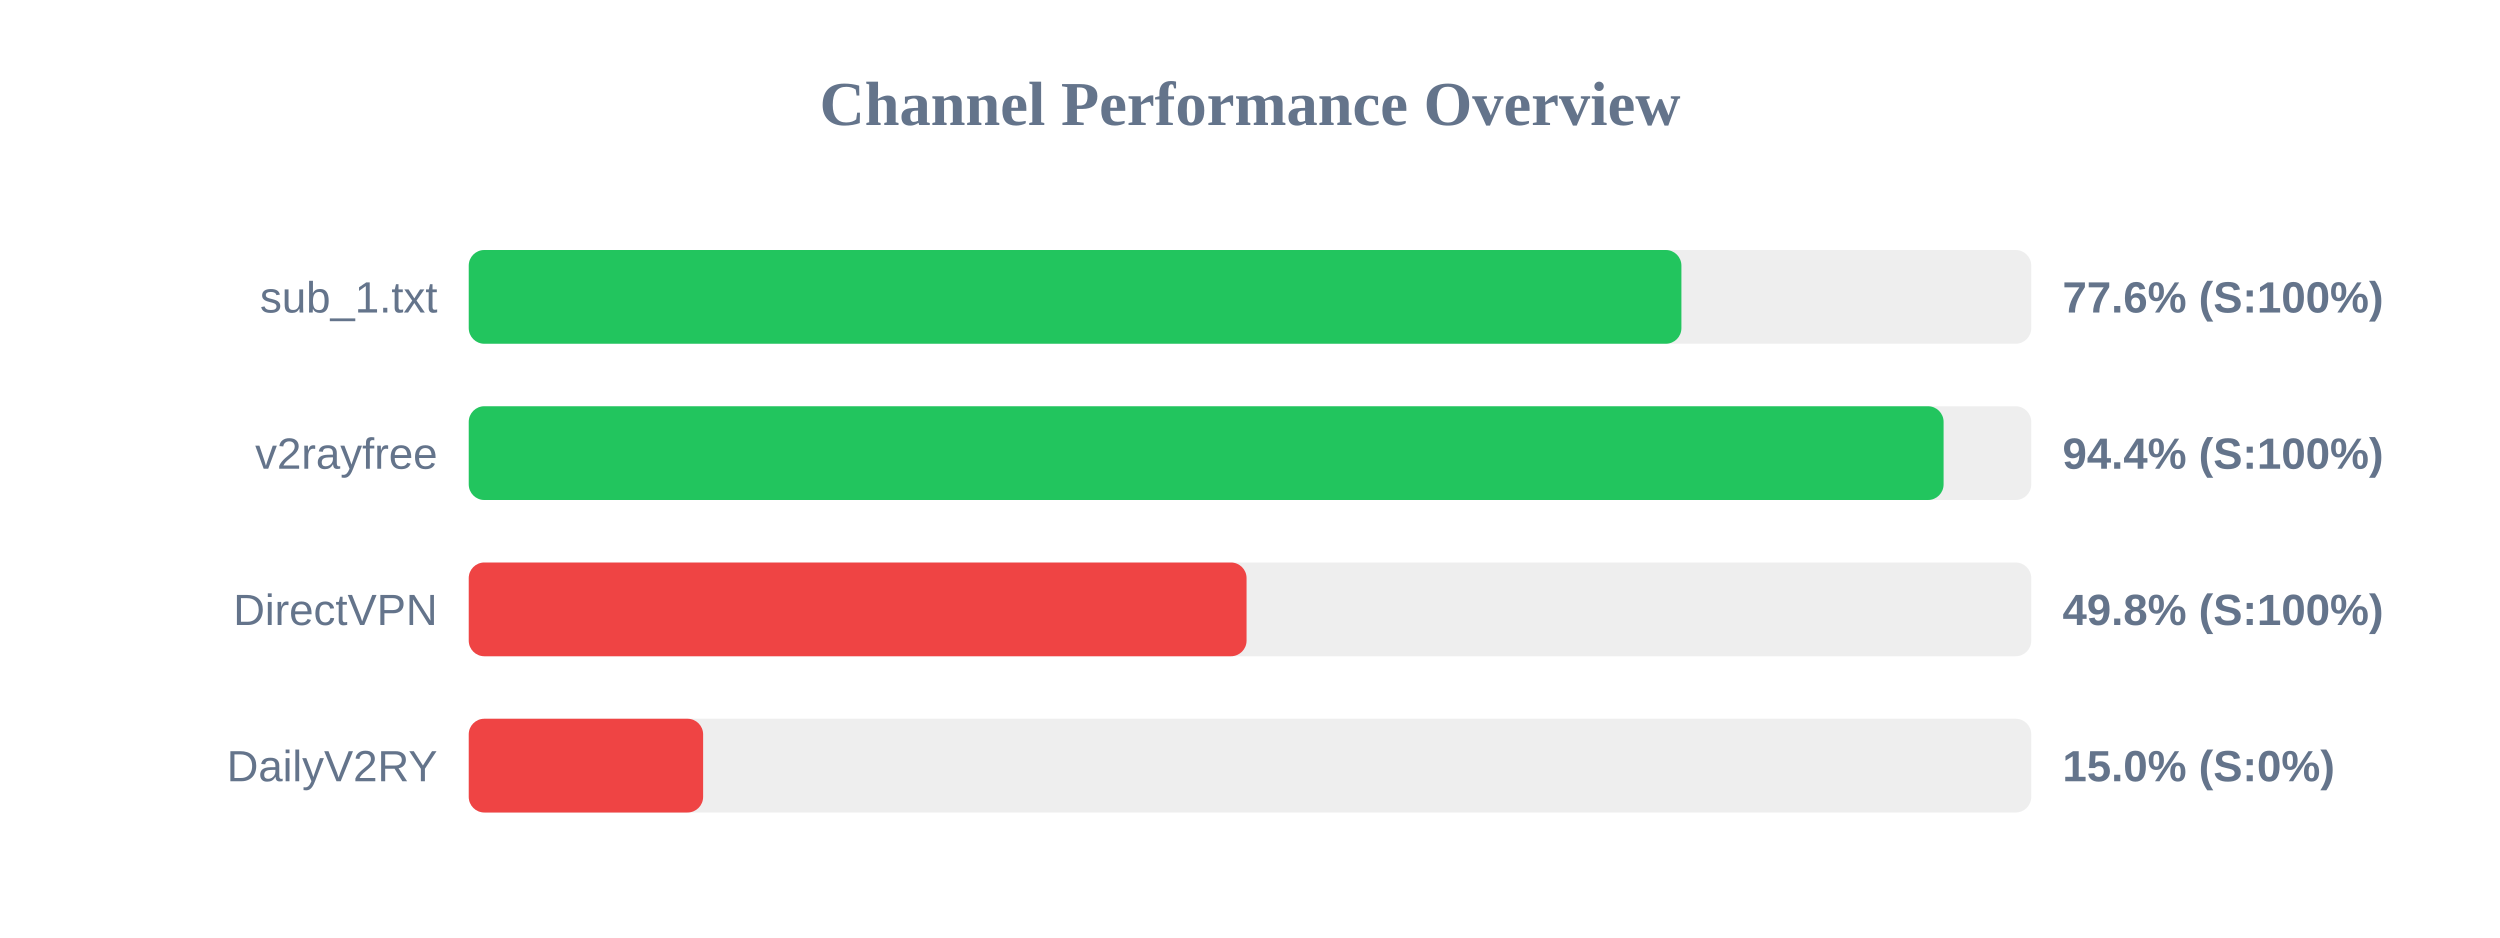
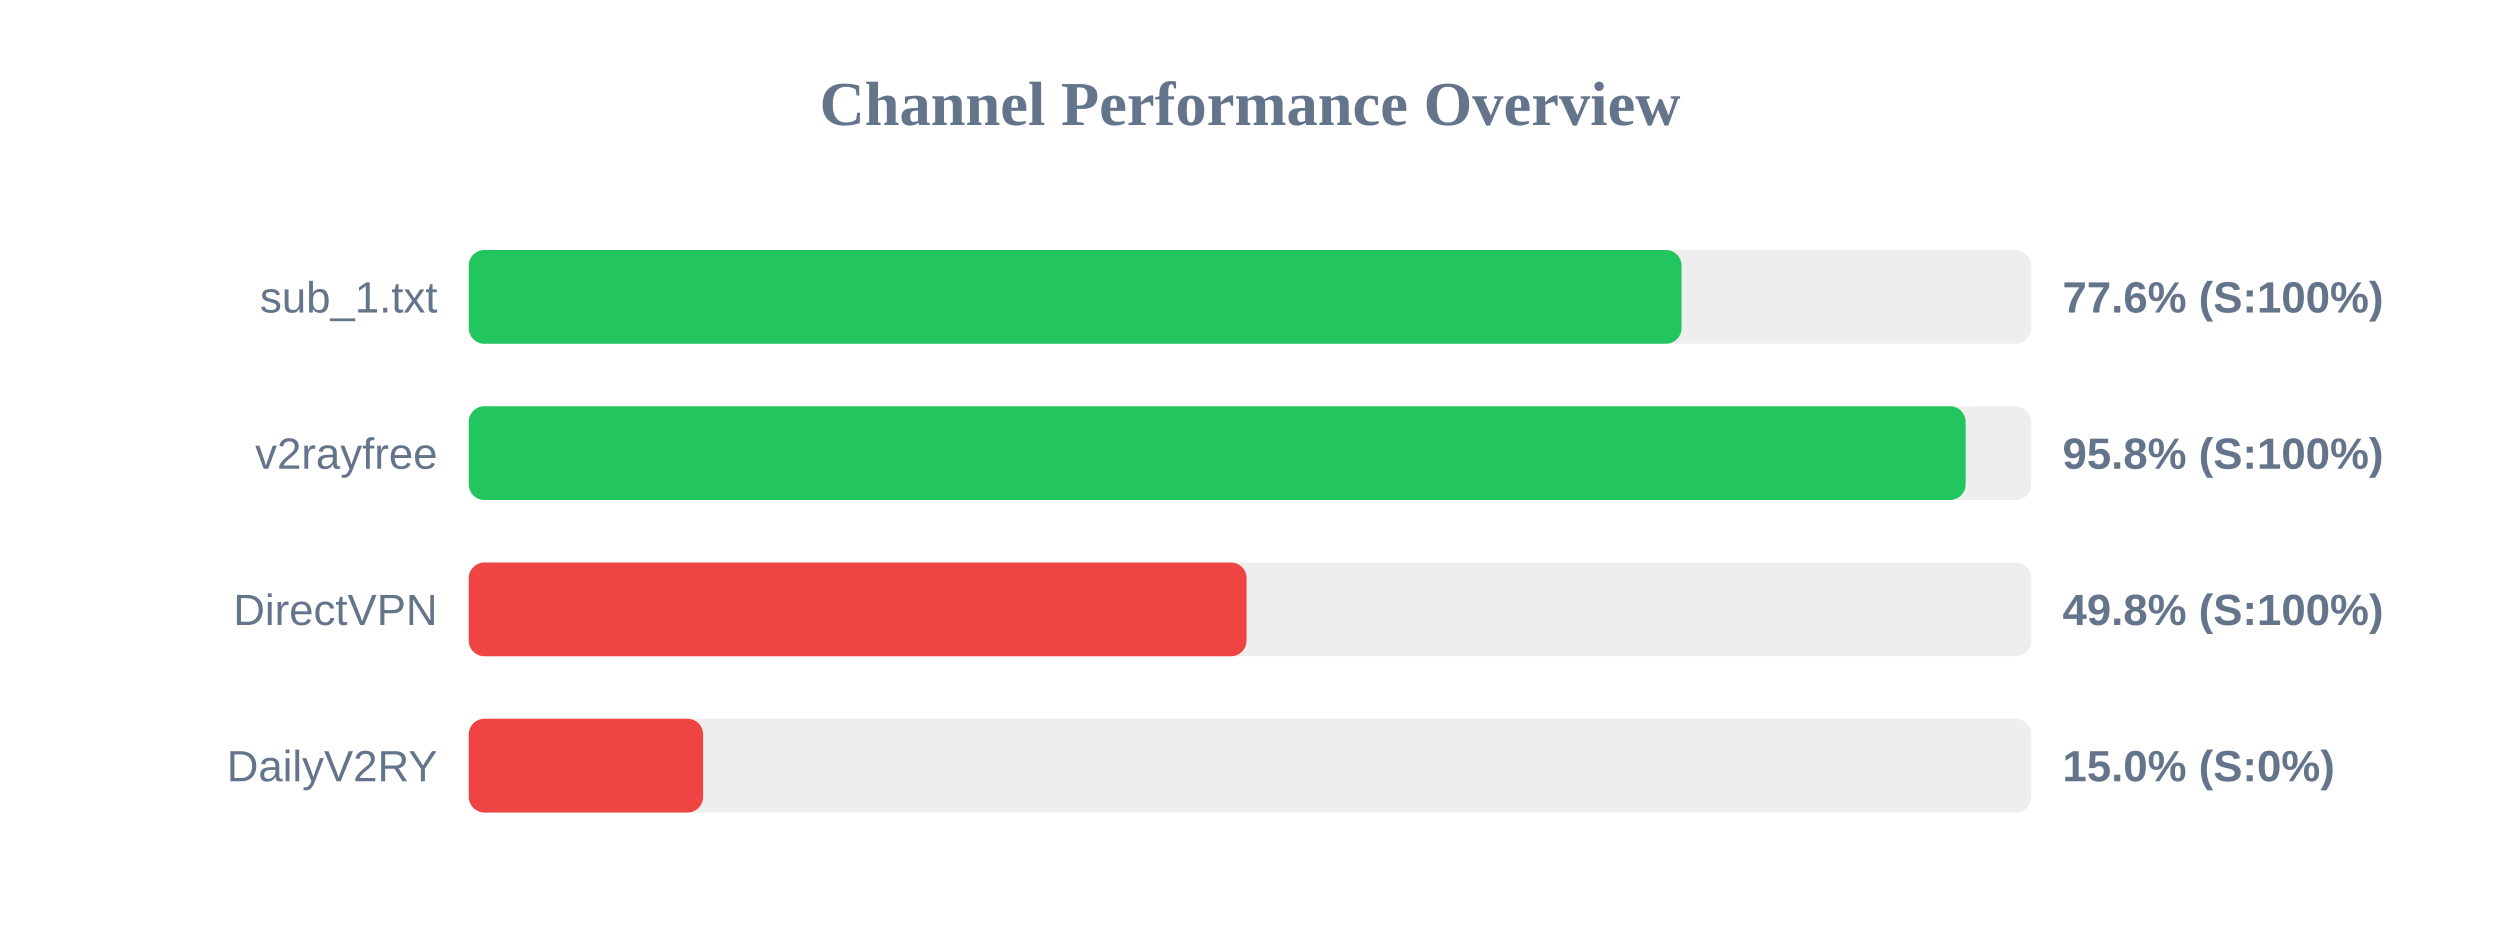
<svg xmlns="http://www.w3.org/2000/svg" width="800" height="300" version="1.1">
  <style>
        .row { font: 14px Arial; fill: #64748b; }
        .score { font: bold 14px Arial; fill: #64748b; }
    </style>
  <text x="400" y="40" text-anchor="middle" font-size="20px" font-weight="bold" fill="#64748b">Channel Performance Overview</text>
  <rect x="150" y="80" width="500" height="30" fill="#eee" rx="5" />
-   <rect x="150" y="80" width="388.05" height="30" fill="#22c55e" rx="5" />
+   <rect x="150" y="80" width="388.1" height="30" fill="#22c55e" rx="5" />
  <text x="140" y="100" text-anchor="end" class="row">sub_1.txt</text>
  <text x="660" y="100" text-anchor="start" class="score">77.6% (S:100%)</text>
  <rect x="150" y="130" width="500" height="30" fill="#eee" rx="5" />
-   <rect x="150" y="130" width="471.95" height="30" fill="#22c55e" rx="5" />
+   <rect x="150" y="130" width="479.0" height="30" fill="#22c55e" rx="5" />
  <text x="140" y="150" text-anchor="end" class="row">v2rayfree</text>
-   <text x="660" y="150" text-anchor="start" class="score">94.4% (S:100%)</text>
+   <text x="660" y="150" text-anchor="start" class="score">95.8% (S:100%)</text>
  <rect x="150" y="180" width="500" height="30" fill="#eee" rx="5" />
  <rect x="150" y="180" width="248.9" height="30" fill="#ef4444" rx="5" />
  <text x="140" y="200" text-anchor="end" class="row">DirectVPN</text>
  <text x="660" y="200" text-anchor="start" class="score">49.8% (S:100%)</text>
  <rect x="150" y="230" width="500" height="30" fill="#eee" rx="5" />
  <rect x="150" y="230" width="75.0" height="30" fill="#ef4444" rx="5" />
  <text x="140" y="250" text-anchor="end" class="row">DailyV2RY</text>
  <text x="660" y="250" text-anchor="start" class="score">15.0% (S:0%)</text>
</svg>
